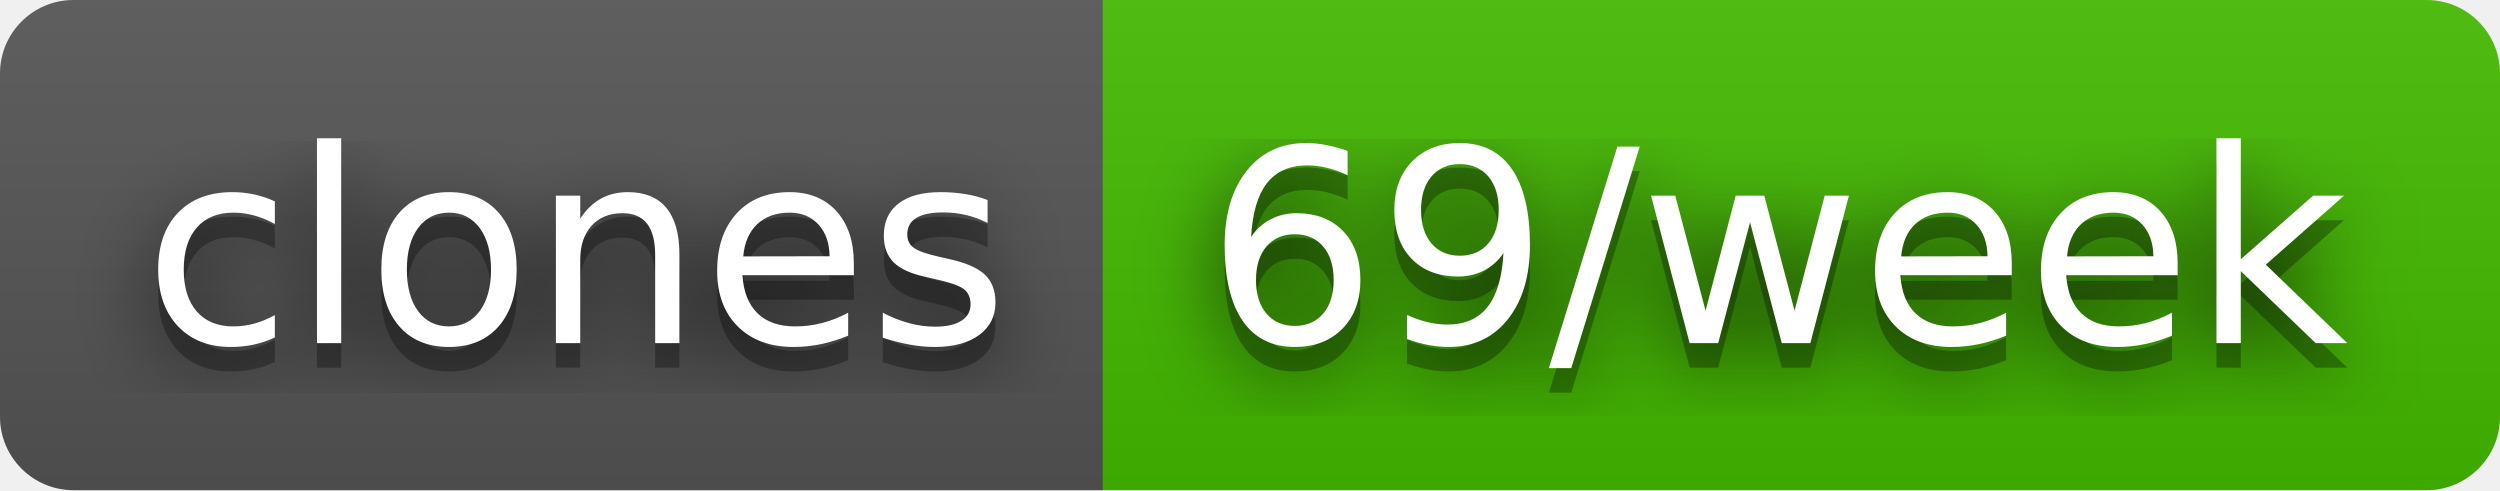
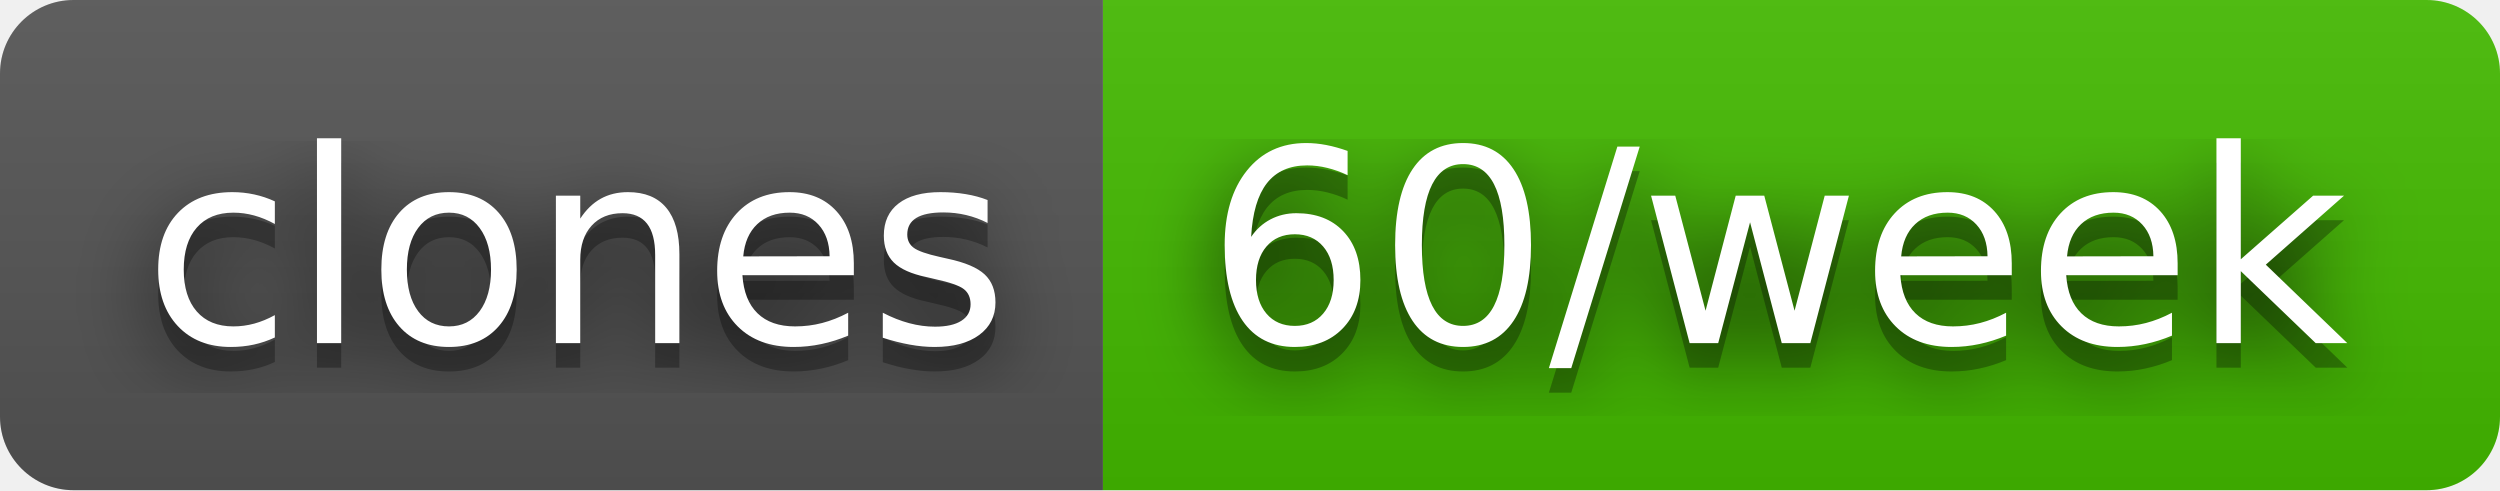
- <svg xmlns="http://www.w3.org/2000/svg" width="102" height="20" role="img" aria-label="clones: 69/week">
+ <svg xmlns="http://www.w3.org/2000/svg" width="102" height="20" role="img" aria-label="clones: 60/week">
  <filter id="blur">
    <feGaussianBlur stdDeviation="16" />
  </filter>
  <linearGradient id="s" x2="0" y2="100%">
    <stop offset="0" stop-color="#bbb" stop-opacity=".1" />
    <stop offset="1" stop-opacity=".1" />
  </linearGradient>
  <clipPath id="r">
    <rect width="102" height="20" rx="3" />
  </clipPath>
  <g clip-path="url(#r)">
    <rect width="45" height="20" fill="#555" />
    <rect x="45" width="57" height="20" fill="#4b0" />
    <rect width="102" height="20" fill="url(#s)" />
  </g>
  <g fill="#fff" text-anchor="middle" font-family="Verdana,Geneva,DejaVu Sans,sans-serif" text-rendering="geometricPrecision" font-size="110">
    <g transform="scale(.1)">
      <g aria-hidden="true" fill="#010101">
        <text x="235" y="150" fill-opacity=".8" filter="url(#blur)" textLength="350">clones</text>
        <text x="235" y="150" fill-opacity=".3" textLength="350">clones</text>
      </g>
      <text x="235" y="140" textLength="350">clones</text>
    </g>
    <g transform="scale(.1)">
      <g aria-hidden="true" fill="#010101">
-         <text x="725" y="150" fill-opacity=".8" filter="url(#blur)" textLength="470">69/week</text>
-         <text x="725" y="150" fill-opacity=".3" textLength="470">69/week</text>
+         <text x="725" y="150" fill-opacity=".8" filter="url(#blur)" textLength="470">60/week</text>
+         <text x="725" y="150" fill-opacity=".3" textLength="470">60/week</text>
      </g>
-       <text x="725" y="140" textLength="470">69/week</text>
+       <text x="725" y="140" textLength="470">60/week</text>
    </g>
  </g>
</svg>
